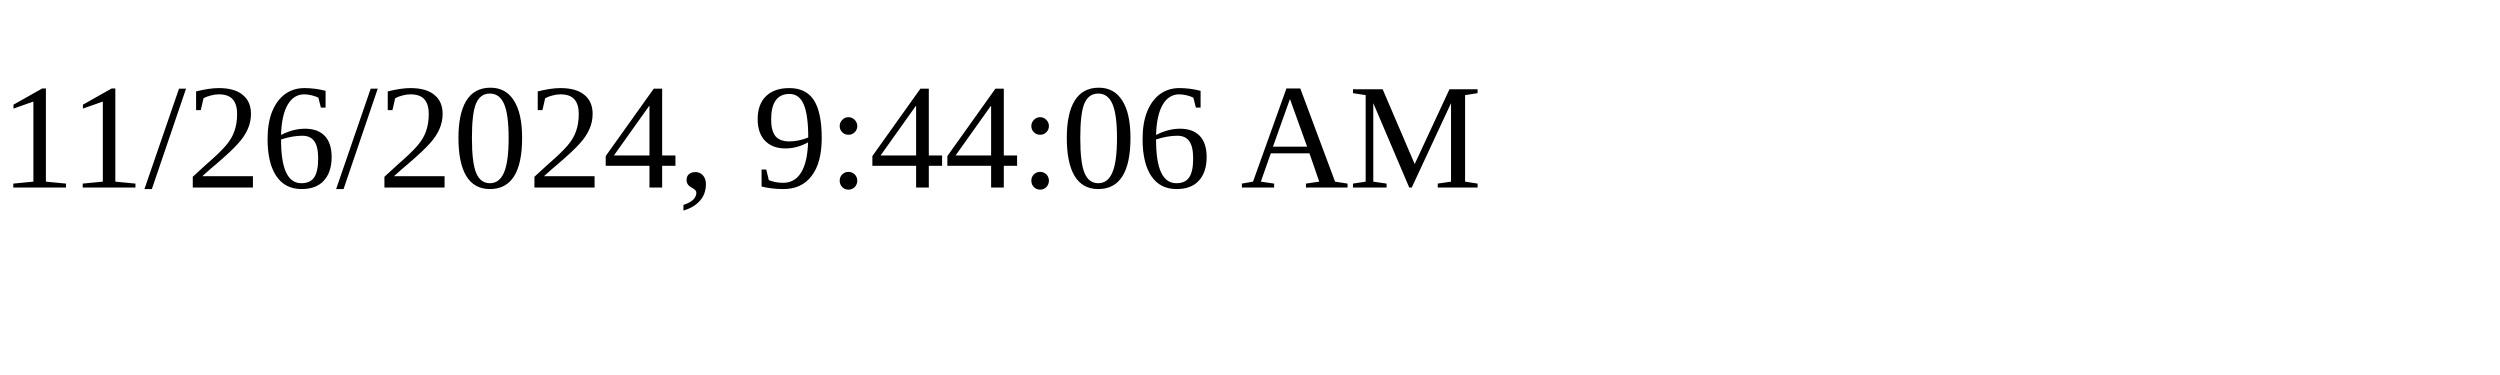
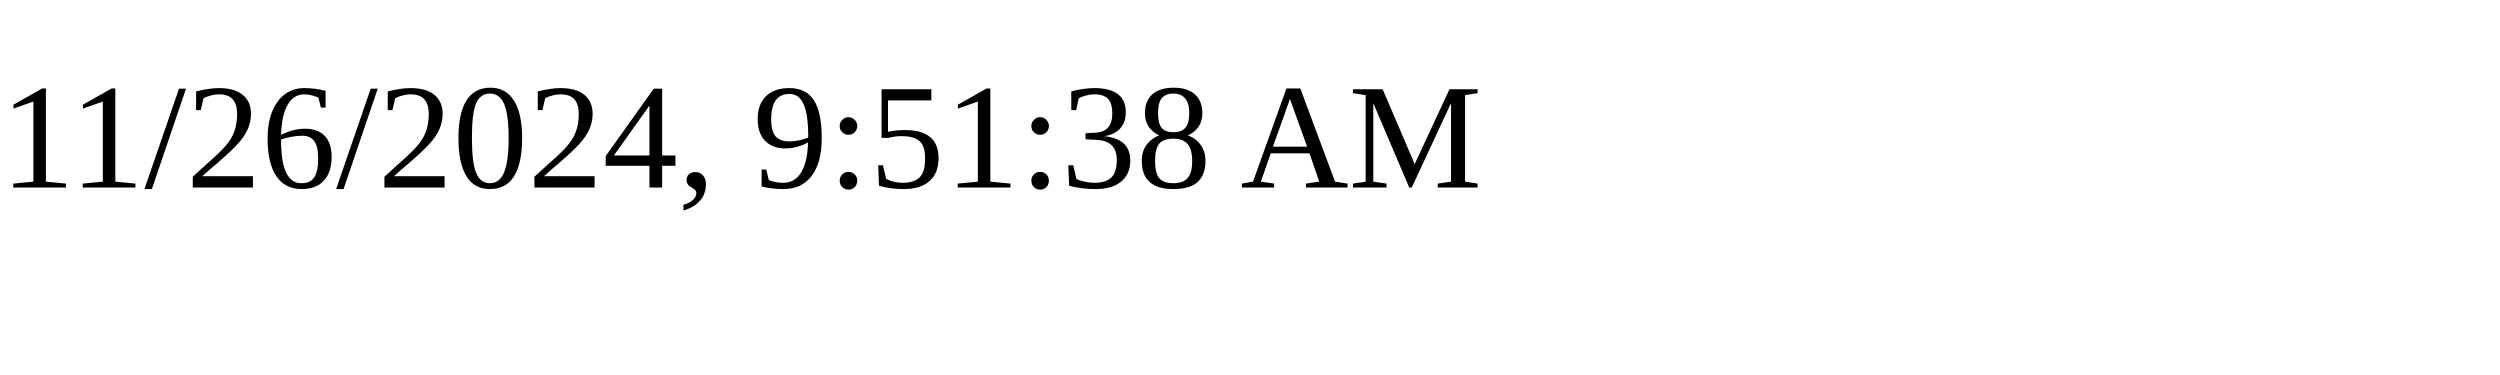
<svg xmlns="http://www.w3.org/2000/svg" height="30" width="200">
-   <text x="0" y="15">11/26/2024, 9:44:06 AM</text>
+   <text x="0" y="15">11/26/2024, 9:51:38 AM</text>
</svg>
